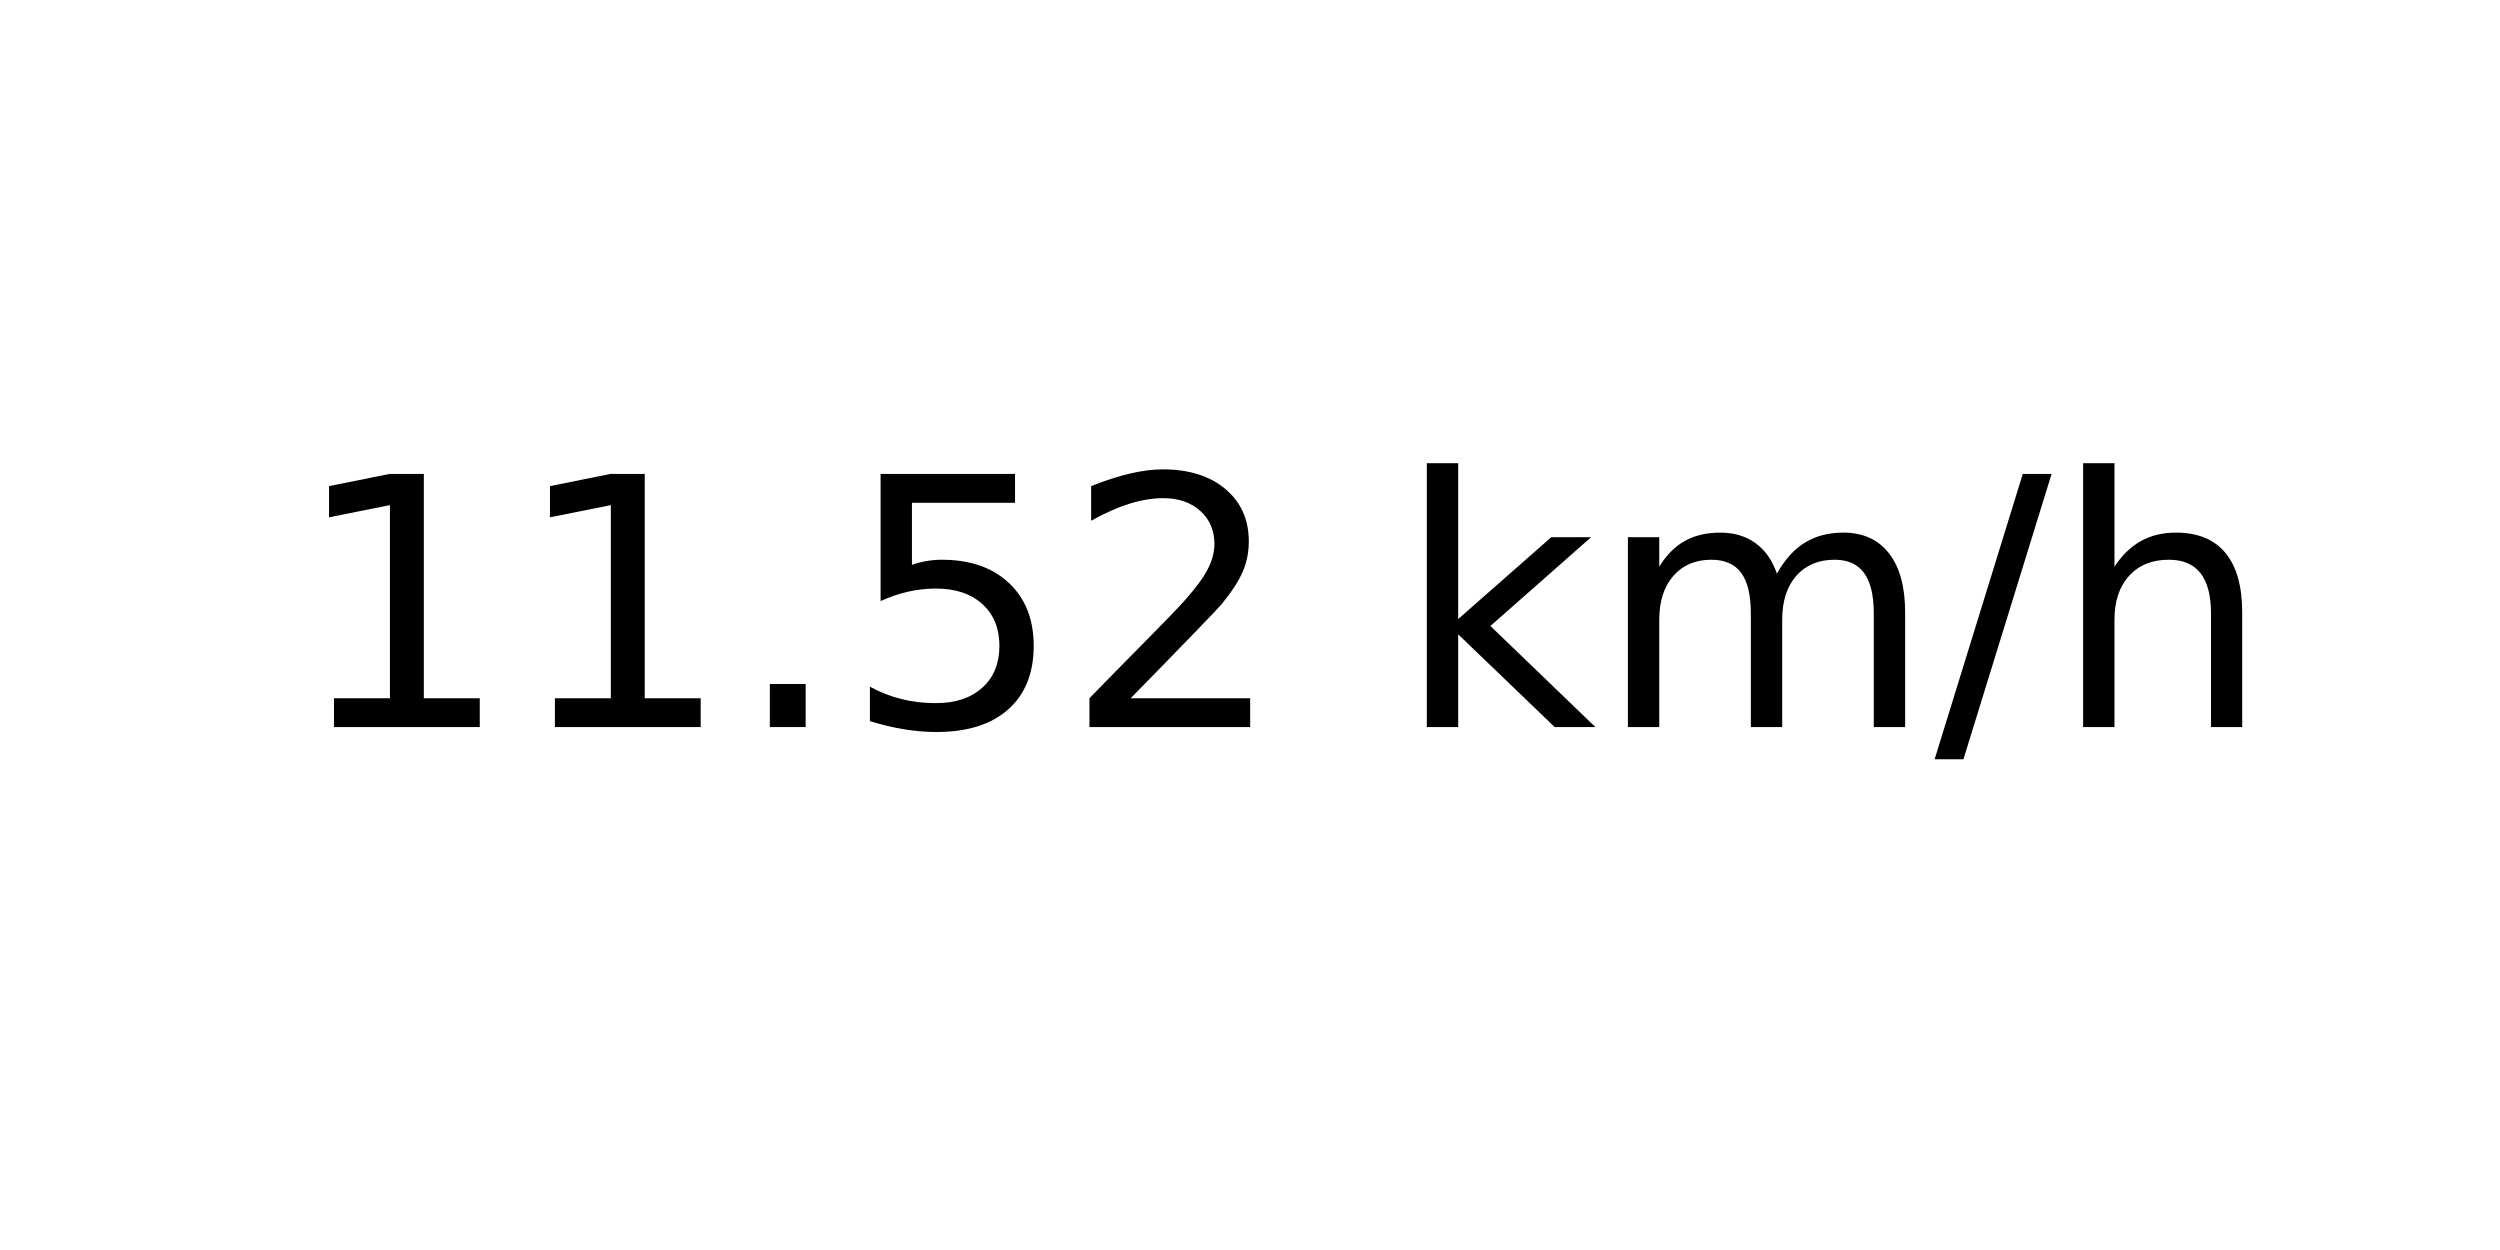
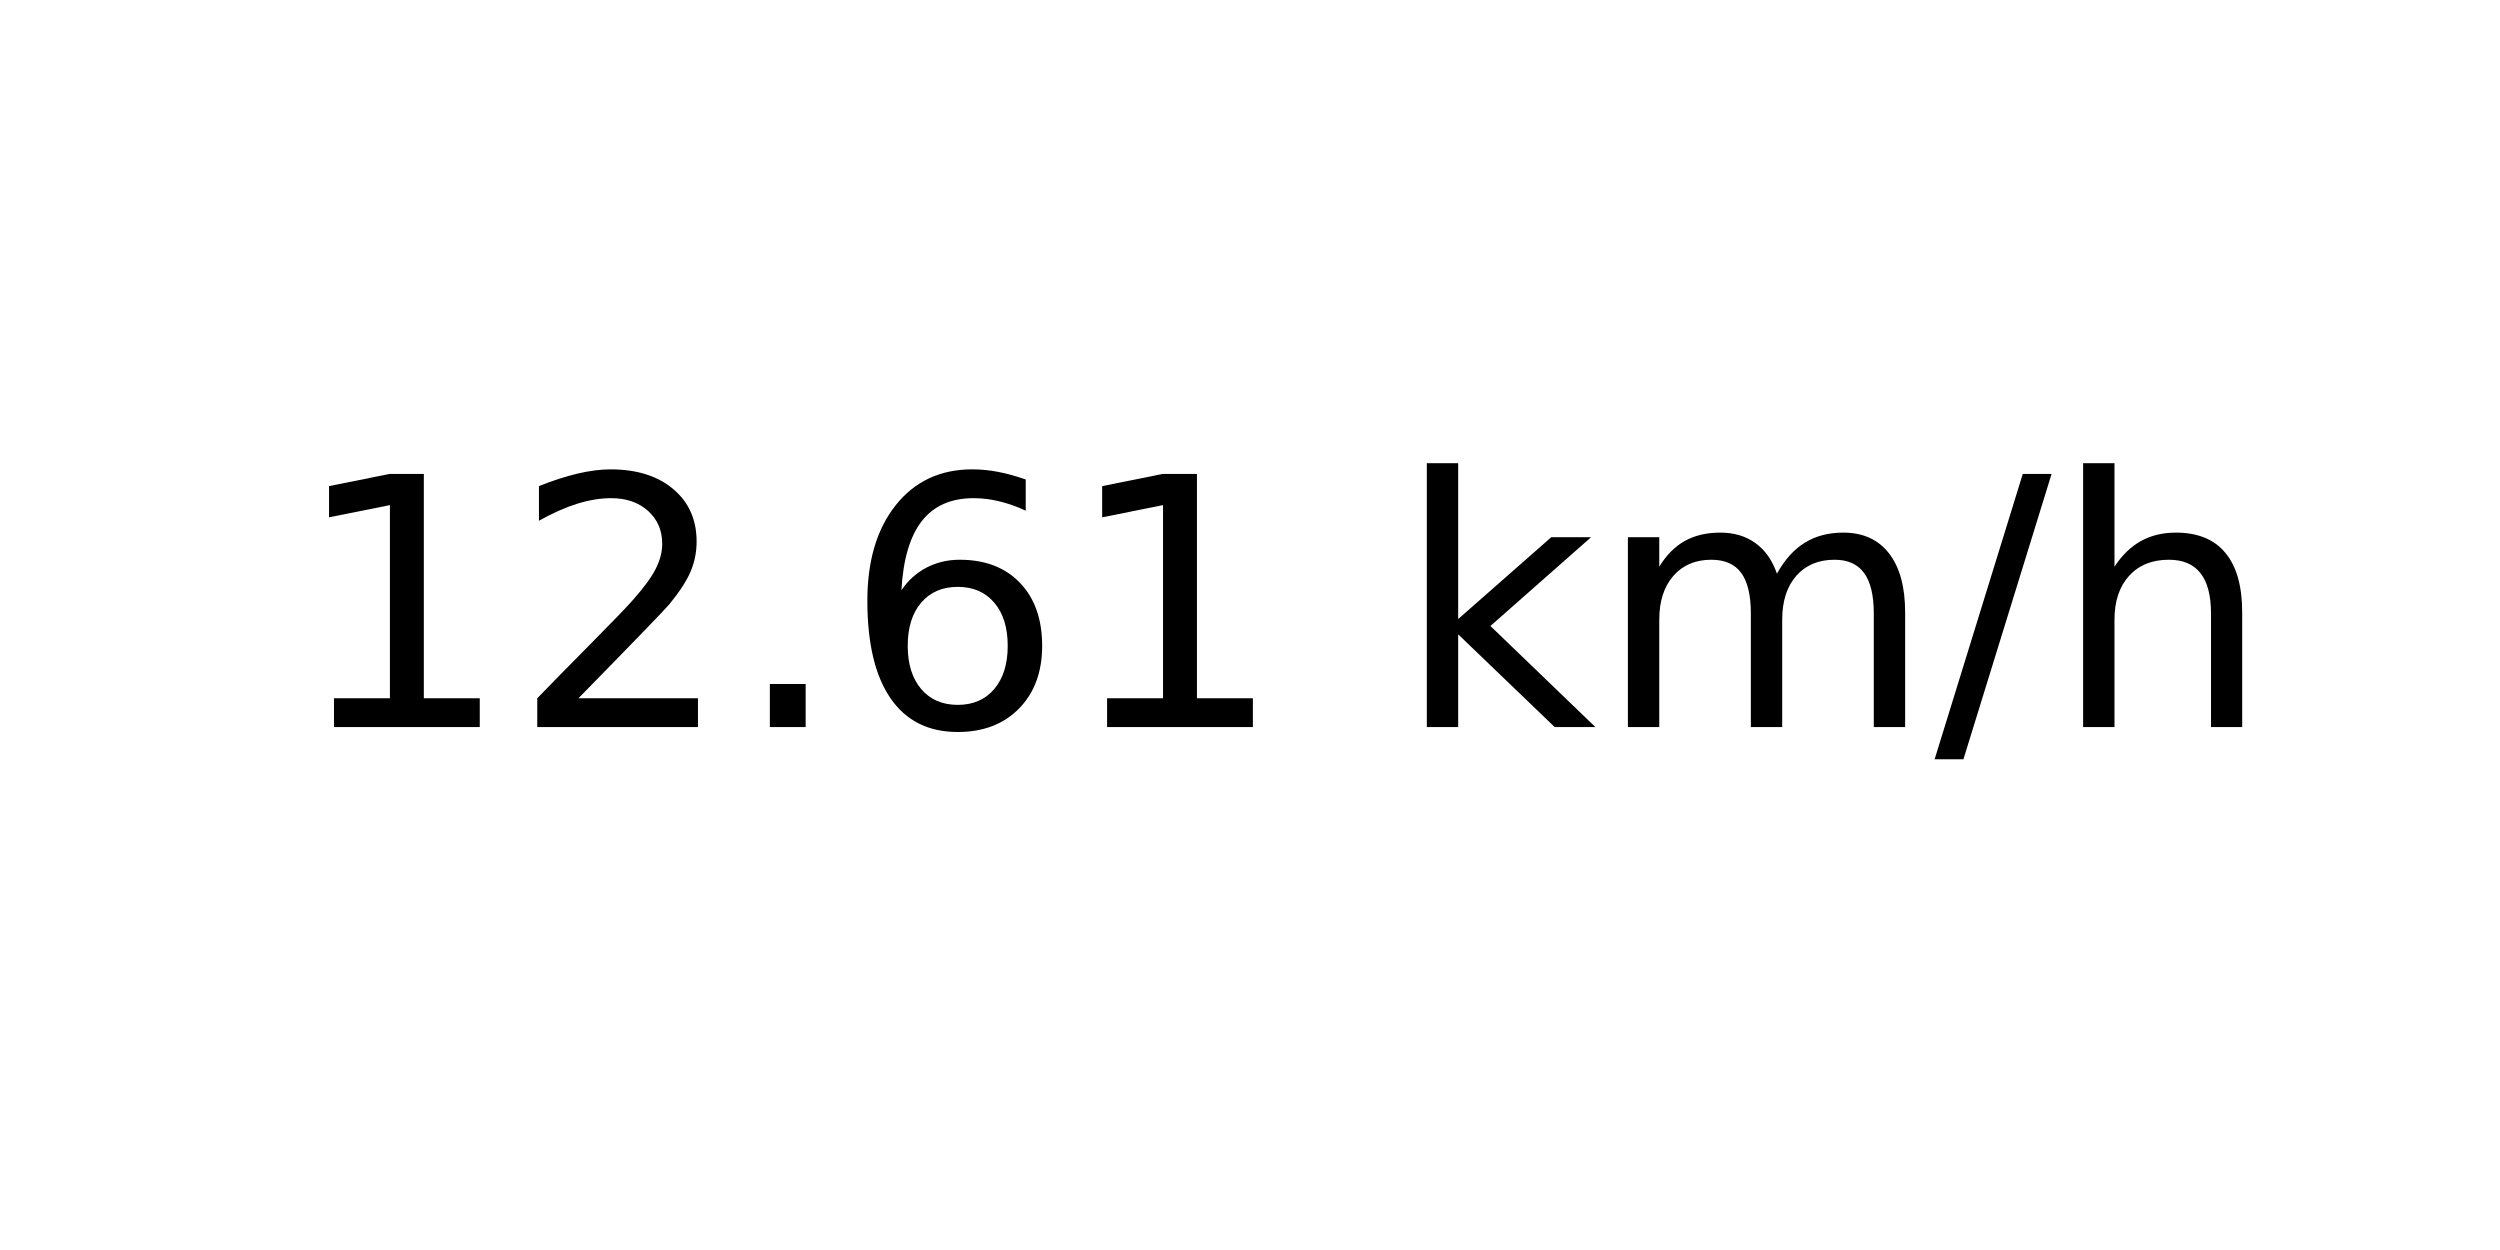
<svg xmlns="http://www.w3.org/2000/svg" xmlns:xlink="http://www.w3.org/1999/xlink" width="72pt" height="36pt" viewBox="0 0 72 36" version="1.1">
  <defs>
    <style type="text/css">*{stroke-linejoin: round; stroke-linecap: butt}</style>
  </defs>
  <g id="figure_1">
    <g id="axes_1">
      <g id="text_1">
        <g transform="translate(8.378125 20.93937) scale(0.1 -0.1)">
          <defs>
            <path id="DejaVuSans-31" d="M 794 531  L 1825 531  L 1825 4091  L 703 3866  L 703 4441  L 1819 4666  L 2450 4666  L 2450 531  L 3481 531  L 3481 0  L 794 0  L 794 531  z " transform="scale(0.015625)" />
+             <path id="DejaVuSans-32" d="M 1228 531  L 3431 531  L 3431 0  L 469 0  L 469 531  Q 828 903 1448 1529  Q 2069 2156 2228 2338  Q 2531 2678 2651 2914  Q 2772 3150 2772 3378  Q 2772 3750 2511 3984  Q 2250 4219 1831 4219  Q 1534 4219 1204 4116  Q 875 4013 500 3803  L 500 4441  Q 881 4594 1212 4672  Q 1544 4750 1819 4750  Q 2544 4750 2975 4387  Q 3406 4025 3406 3419  Q 3406 3131 3298 2873  Q 3191 2616 2906 2266  Q 2828 2175 2409 1742  Q 1991 1309 1228 531  z " transform="scale(0.015625)" />
            <path id="DejaVuSans-2e" d="M 684 794  L 1344 794  L 1344 0  L 684 0  L 684 794  z " transform="scale(0.015625)" />
-             <path id="DejaVuSans-35" d="M 691 4666  L 3169 4666  L 3169 4134  L 1269 4134  L 1269 2991  Q 1406 3038 1543 3061  Q 1681 3084 1819 3084  Q 2600 3084 3056 2656  Q 3513 2228 3513 1497  Q 3513 744 3044 326  Q 2575 -91 1722 -91  Q 1428 -91 1123 -41  Q 819 9 494 109  L 494 744  Q 775 591 1075 516  Q 1375 441 1709 441  Q 2250 441 2565 725  Q 2881 1009 2881 1497  Q 2881 1984 2565 2268  Q 2250 2553 1709 2553  Q 1456 2553 1204 2497  Q 953 2441 691 2322  L 691 4666  z " transform="scale(0.015625)" />
-             <path id="DejaVuSans-32" d="M 1228 531  L 3431 531  L 3431 0  L 469 0  L 469 531  Q 828 903 1448 1529  Q 2069 2156 2228 2338  Q 2531 2678 2651 2914  Q 2772 3150 2772 3378  Q 2772 3750 2511 3984  Q 2250 4219 1831 4219  Q 1534 4219 1204 4116  Q 875 4013 500 3803  L 500 4441  Q 881 4594 1212 4672  Q 1544 4750 1819 4750  Q 2544 4750 2975 4387  Q 3406 4025 3406 3419  Q 3406 3131 3298 2873  Q 3191 2616 2906 2266  Q 2828 2175 2409 1742  Q 1991 1309 1228 531  z " transform="scale(0.015625)" />
+             <path id="DejaVuSans-36" d="M 2113 2584  Q 1688 2584 1439 2293  Q 1191 2003 1191 1497  Q 1191 994 1439 701  Q 1688 409 2113 409  Q 2538 409 2786 701  Q 3034 994 3034 1497  Q 3034 2003 2786 2293  Q 2538 2584 2113 2584  z M 3366 4563  L 3366 3988  Q 3128 4100 2886 4159  Q 2644 4219 2406 4219  Q 1781 4219 1451 3797  Q 1122 3375 1075 2522  Q 1259 2794 1537 2939  Q 1816 3084 2150 3084  Q 2853 3084 3261 2657  Q 3669 2231 3669 1497  Q 3669 778 3244 343  Q 2819 -91 2113 -91  Q 1303 -91 875 529  Q 447 1150 447 2328  Q 447 3434 972 4092  Q 1497 4750 2381 4750  Q 2619 4750 2861 4703  Q 3103 4656 3366 4563  z " transform="scale(0.015625)" />
            <path id="DejaVuSans-20" transform="scale(0.015625)" />
            <path id="DejaVuSans-6b" d="M 581 4863  L 1159 4863  L 1159 1991  L 2875 3500  L 3609 3500  L 1753 1863  L 3688 0  L 2938 0  L 1159 1709  L 1159 0  L 581 0  L 581 4863  z " transform="scale(0.015625)" />
            <path id="DejaVuSans-6d" d="M 3328 2828  Q 3544 3216 3844 3400  Q 4144 3584 4550 3584  Q 5097 3584 5394 3201  Q 5691 2819 5691 2113  L 5691 0  L 5113 0  L 5113 2094  Q 5113 2597 4934 2840  Q 4756 3084 4391 3084  Q 3944 3084 3684 2787  Q 3425 2491 3425 1978  L 3425 0  L 2847 0  L 2847 2094  Q 2847 2600 2669 2842  Q 2491 3084 2119 3084  Q 1678 3084 1418 2786  Q 1159 2488 1159 1978  L 1159 0  L 581 0  L 581 3500  L 1159 3500  L 1159 2956  Q 1356 3278 1631 3431  Q 1906 3584 2284 3584  Q 2666 3584 2933 3390  Q 3200 3197 3328 2828  z " transform="scale(0.015625)" />
            <path id="DejaVuSans-2f" d="M 1625 4666  L 2156 4666  L 531 -594  L 0 -594  L 1625 4666  z " transform="scale(0.015625)" />
            <path id="DejaVuSans-68" d="M 3513 2113  L 3513 0  L 2938 0  L 2938 2094  Q 2938 2591 2744 2837  Q 2550 3084 2163 3084  Q 1697 3084 1428 2787  Q 1159 2491 1159 1978  L 1159 0  L 581 0  L 581 4863  L 1159 4863  L 1159 2956  Q 1366 3272 1645 3428  Q 1925 3584 2291 3584  Q 2894 3584 3203 3211  Q 3513 2838 3513 2113  z " transform="scale(0.015625)" />
          </defs>
          <use xlink:href="#DejaVuSans-31" />
-           <use xlink:href="#DejaVuSans-31" x="63.623" />
+           <use xlink:href="#DejaVuSans-32" x="63.623" />
          <use xlink:href="#DejaVuSans-2e" x="127.246" />
-           <use xlink:href="#DejaVuSans-35" x="159.033" />
-           <use xlink:href="#DejaVuSans-32" x="222.656" />
+           <use xlink:href="#DejaVuSans-36" x="159.033" />
+           <use xlink:href="#DejaVuSans-31" x="222.656" />
          <use xlink:href="#DejaVuSans-20" x="286.279" />
          <use xlink:href="#DejaVuSans-6b" x="318.066" />
          <use xlink:href="#DejaVuSans-6d" x="375.977" />
          <use xlink:href="#DejaVuSans-2f" x="473.389" />
          <use xlink:href="#DejaVuSans-68" x="507.08" />
        </g>
      </g>
    </g>
  </g>
</svg>
